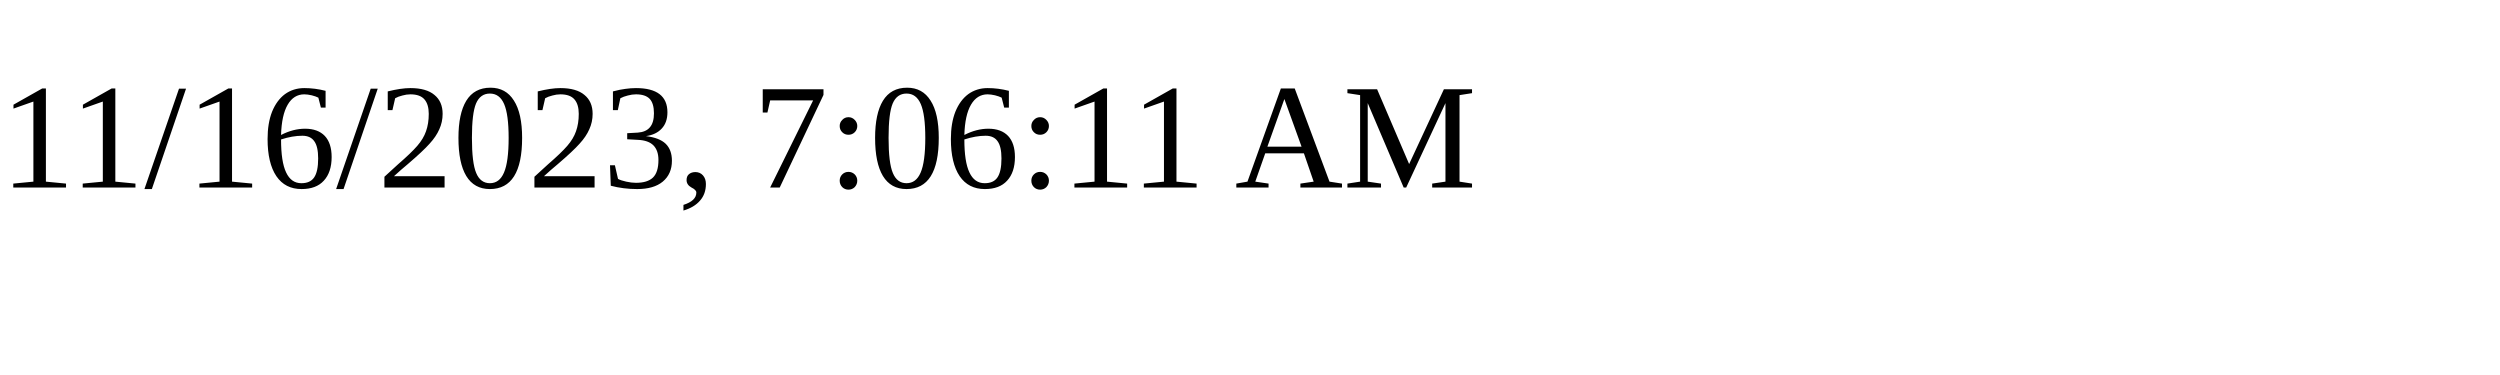
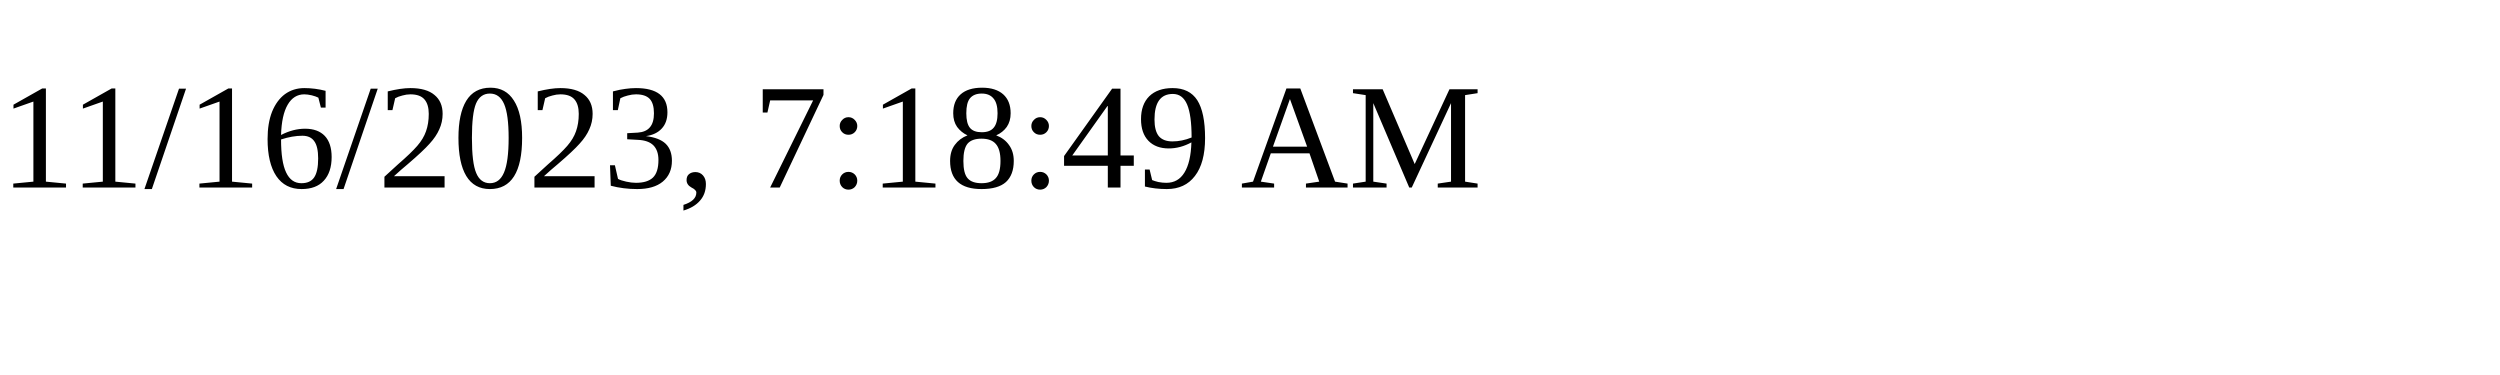
<svg xmlns="http://www.w3.org/2000/svg" height="30" width="200">
-   <text x="0" y="15">11/16/2023, 7:06:11 AM</text>
+   <text x="0" y="15">11/16/2023, 7:18:49 AM</text>
</svg>
